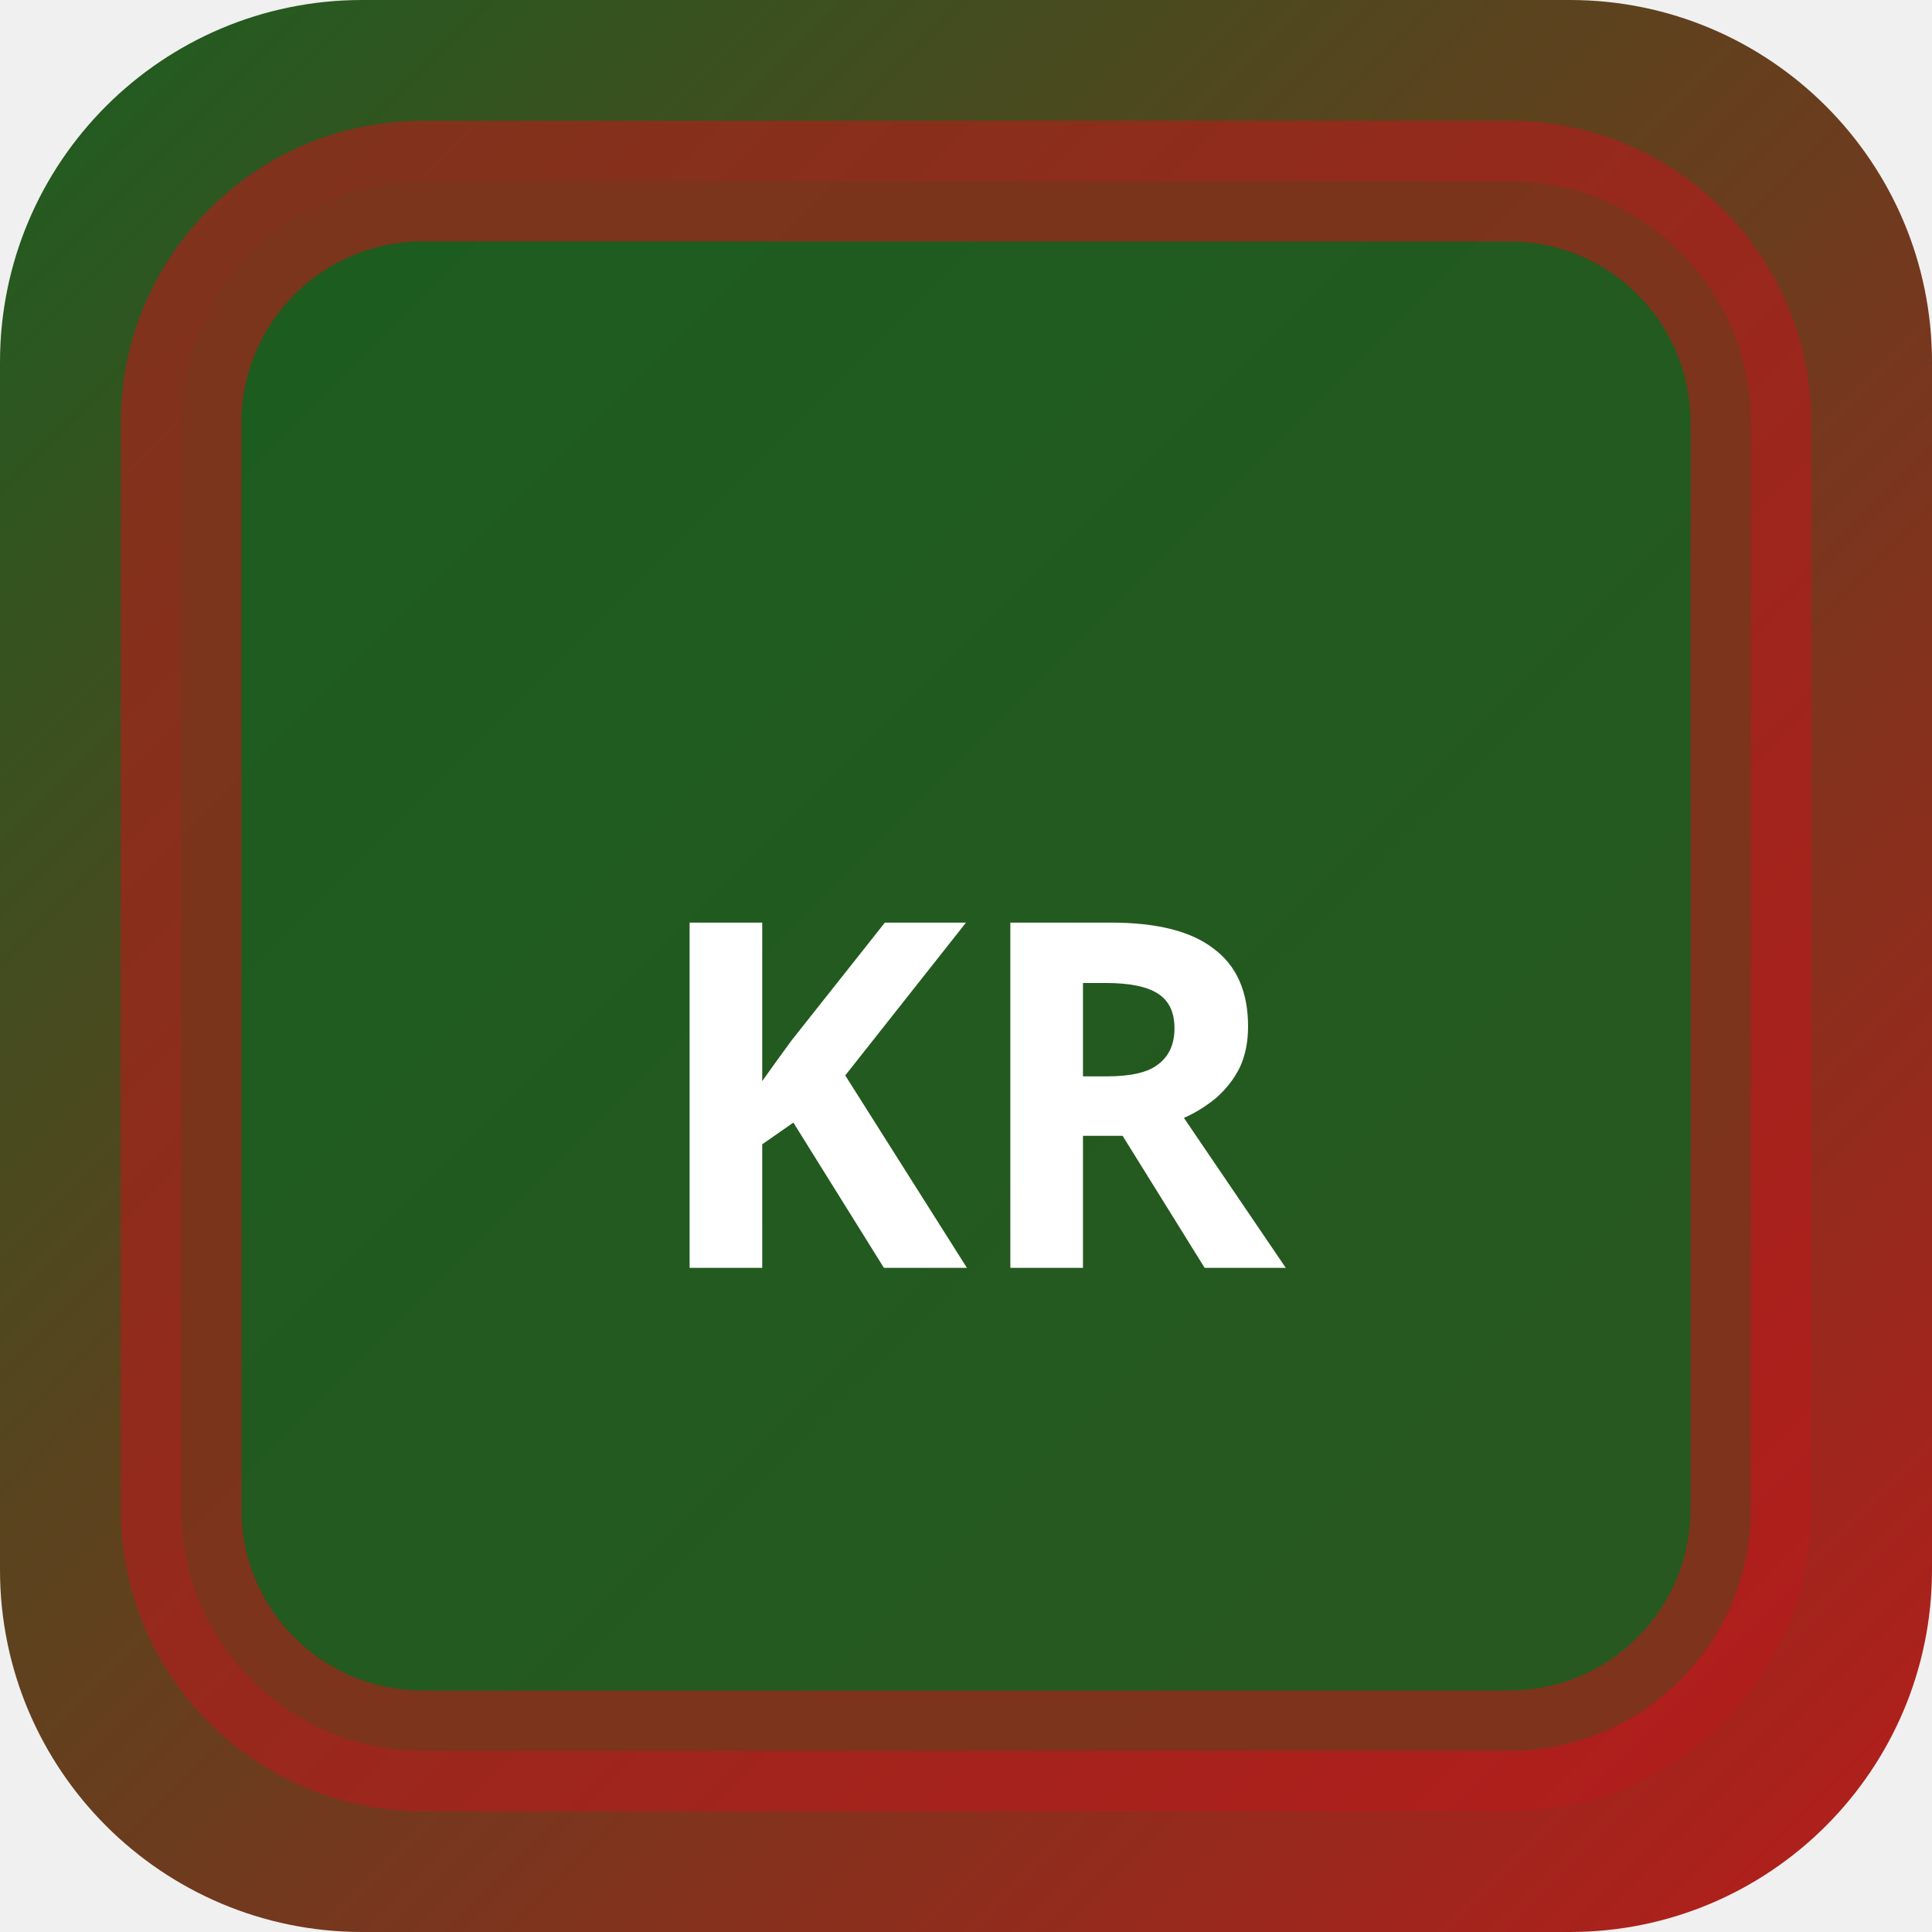
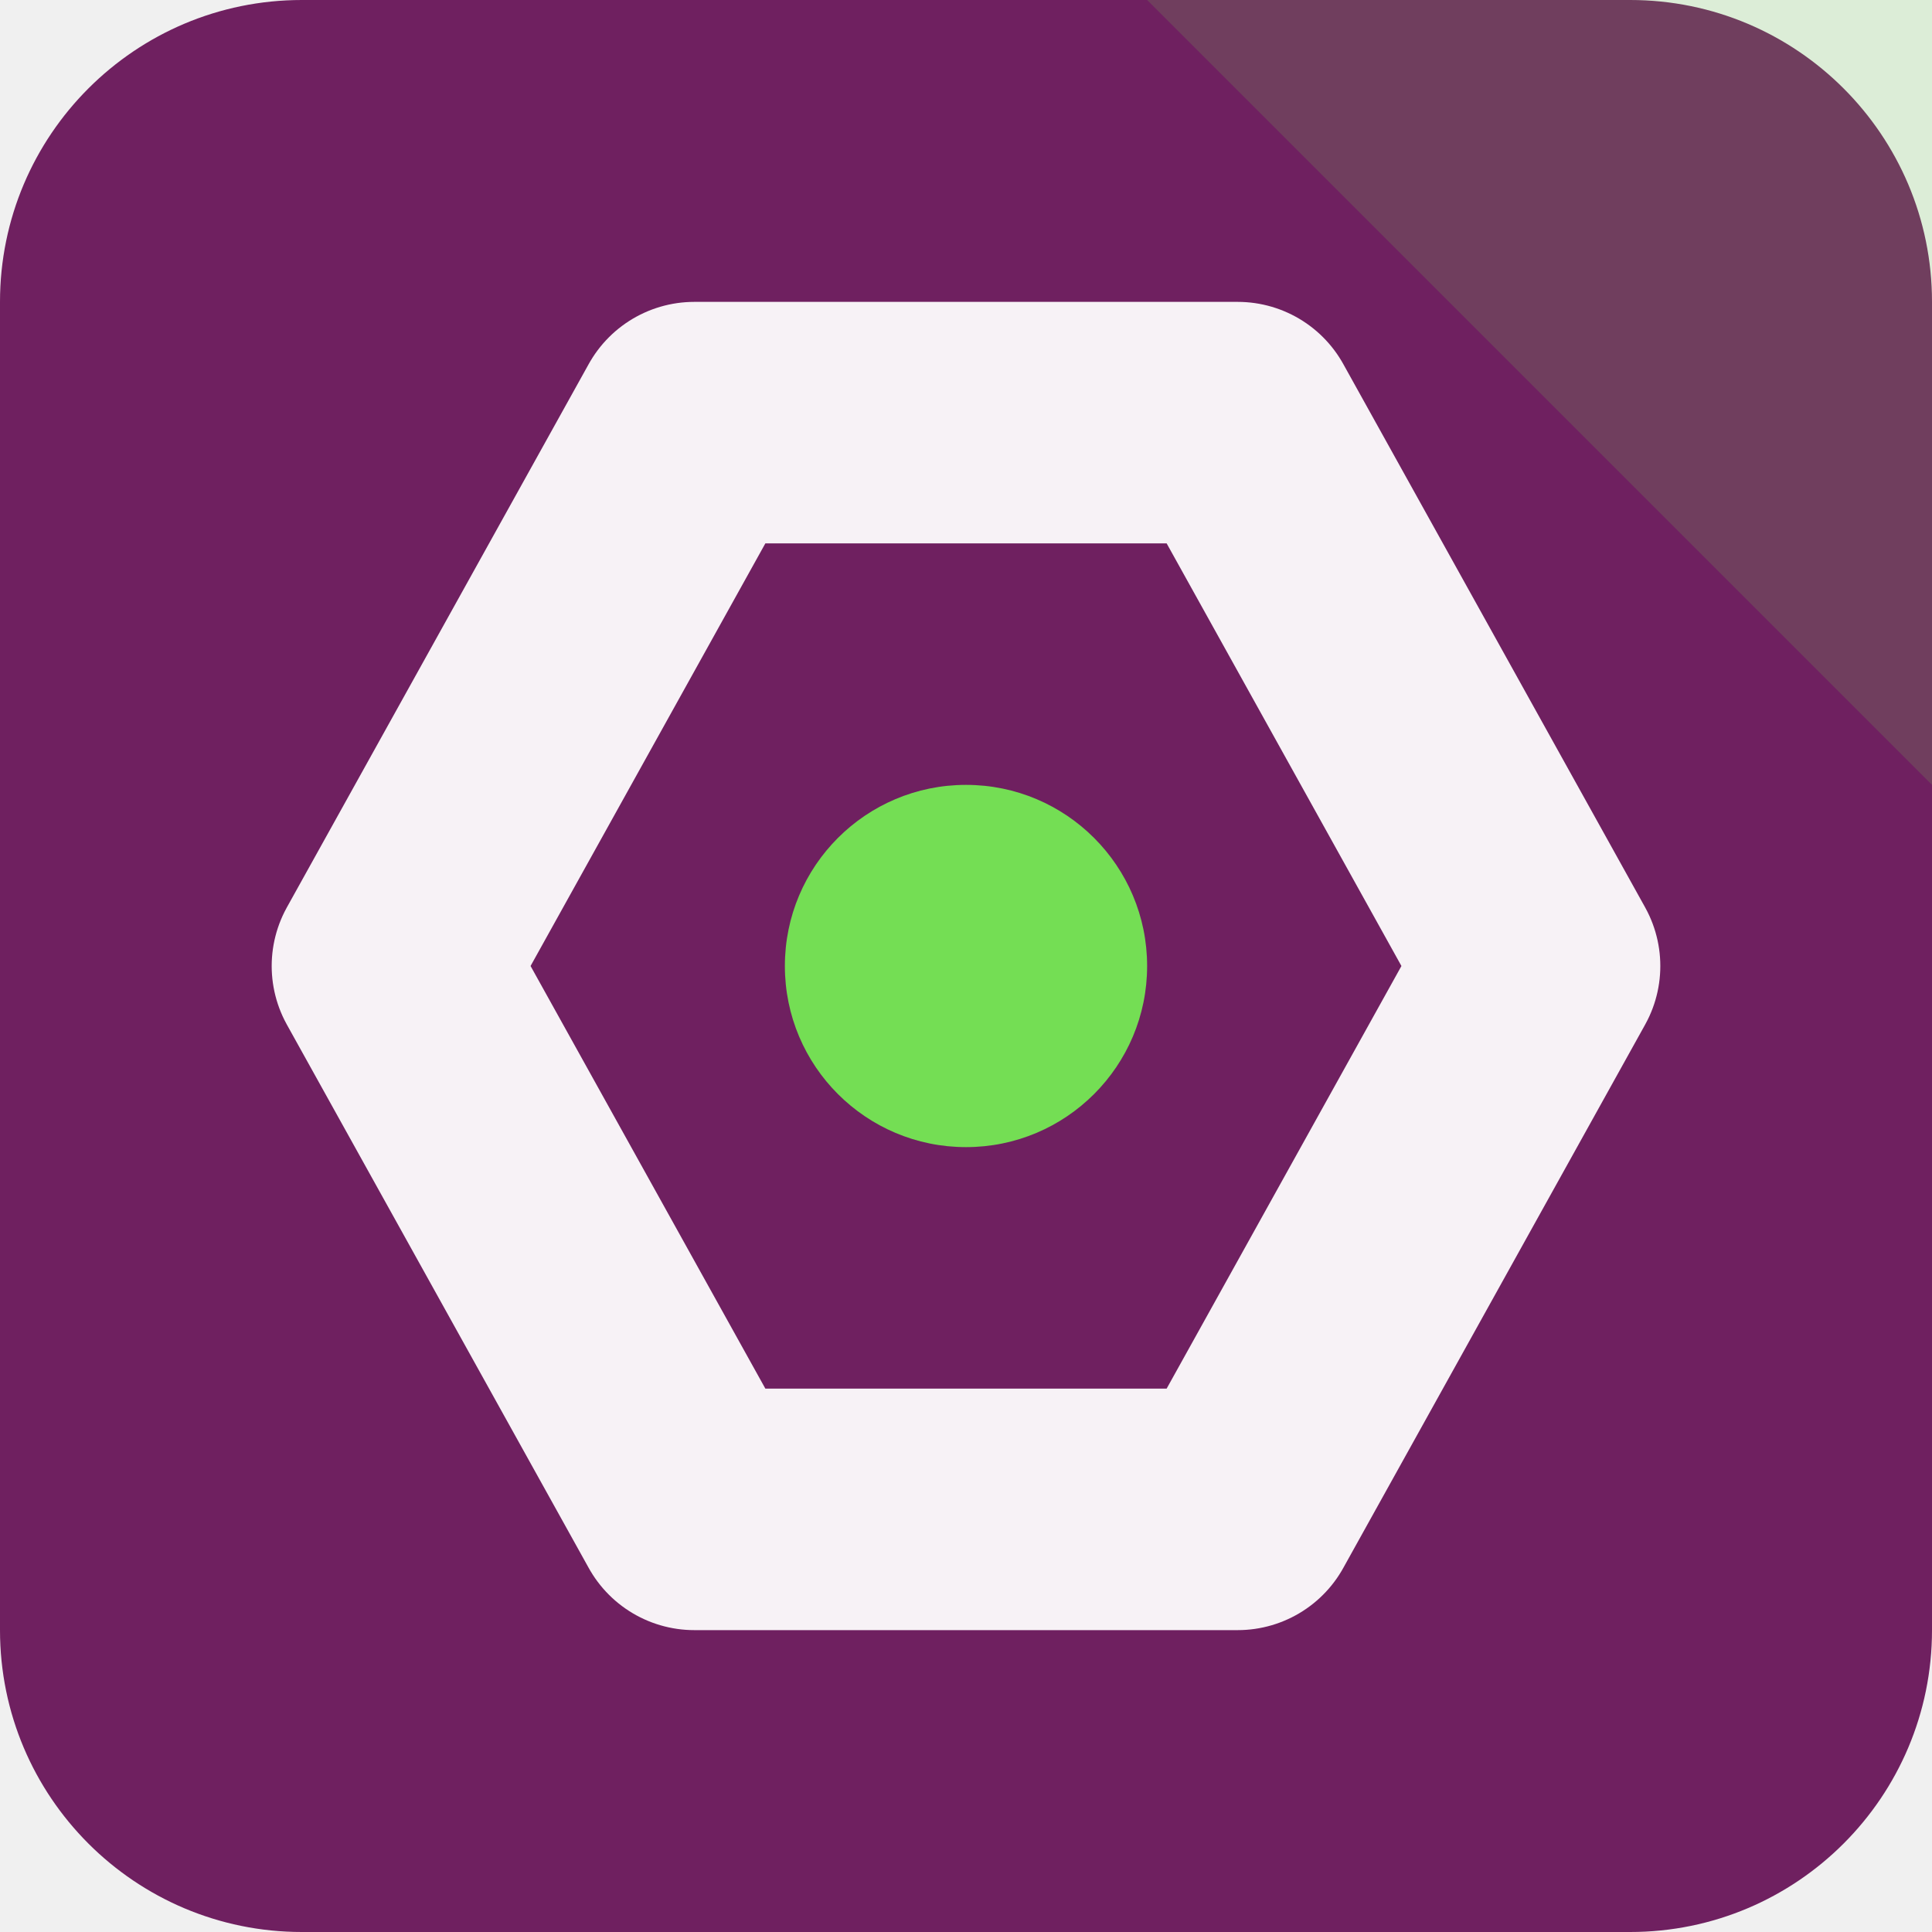
- <svg xmlns="http://www.w3.org/2000/svg" width="32" height="32" viewBox="0 0 32 32">
-   <defs>
-     <linearGradient id="bgkr-p" x1="0" y1="0" x2="1" y2="1">
-       <stop offset="0%" stop-color="#1b5e20" />
-       <stop offset="100%" stop-color="#b71c1c" />
-     </linearGradient>
-   </defs>
-   <rect width="32" height="32" rx="6" fill="url(#bgkr-p)" />
-   <rect x="3" y="3" width="26" height="26" rx="4" fill="rgba(27,94,32,0.9)" stroke="rgba(183,28,28,0.6)" stroke-width="2" />
-   <text x="16" y="21" text-anchor="middle" fill="#fff" font-size="8" font-weight="700" font-family="system-ui">KR</text>
+ <svg xmlns="http://www.w3.org/2000/svg" width="64" height="64" viewBox="0 0 64 64" role="img">
+   <rect width="64" height="64" rx="10" fill="hsl(311 55% 28%)" />
+   <path d="M64 0v26L38 0Z" fill="hsl(106 68% 60%)" opacity="0.16" />
+   <g transform="rotate(90 32 32)">
+     <path d="M32 13 50 23v18L32 51 14 41V23Z" fill="none" stroke="hsl(311 24% 96%)" stroke-width="8" stroke-linejoin="round" />
+     <circle cx="32" cy="32" r="6" fill="hsl(106 68% 60%)" />
+   </g>
</svg>
